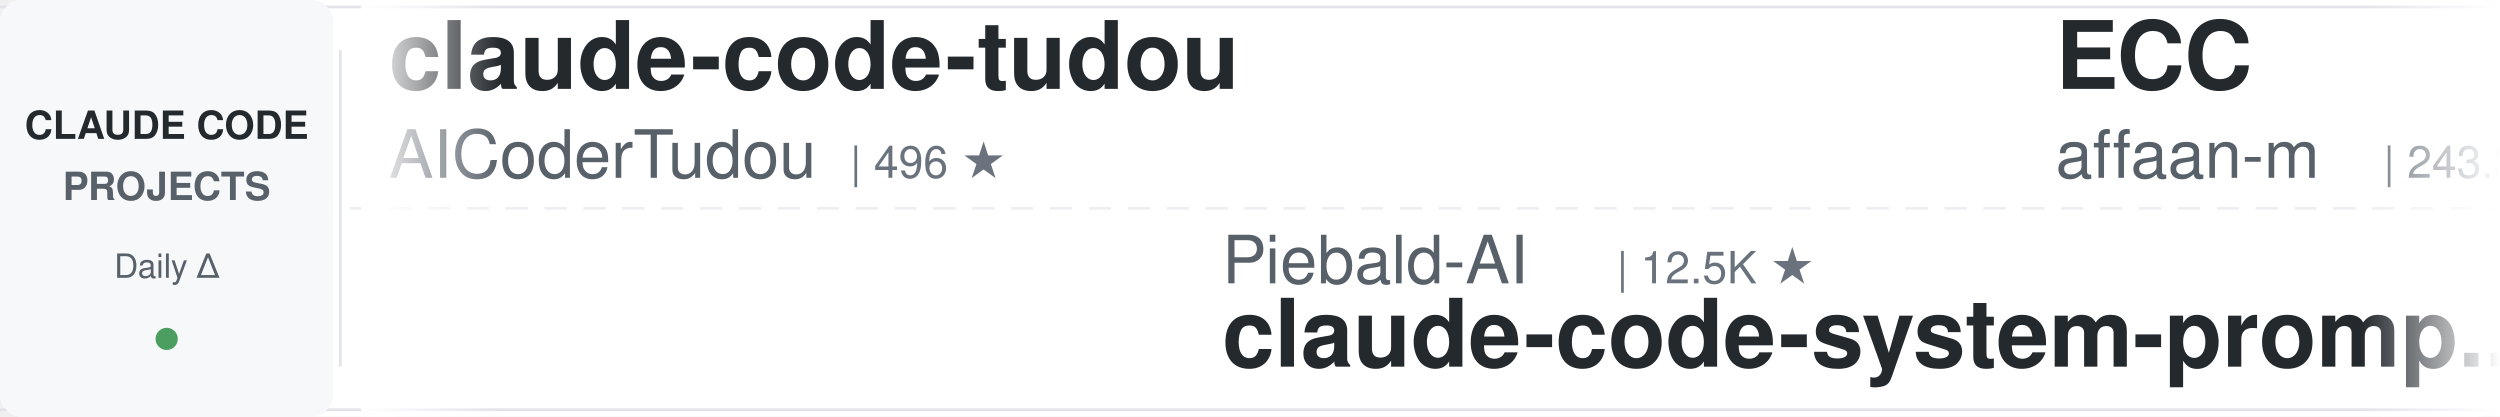
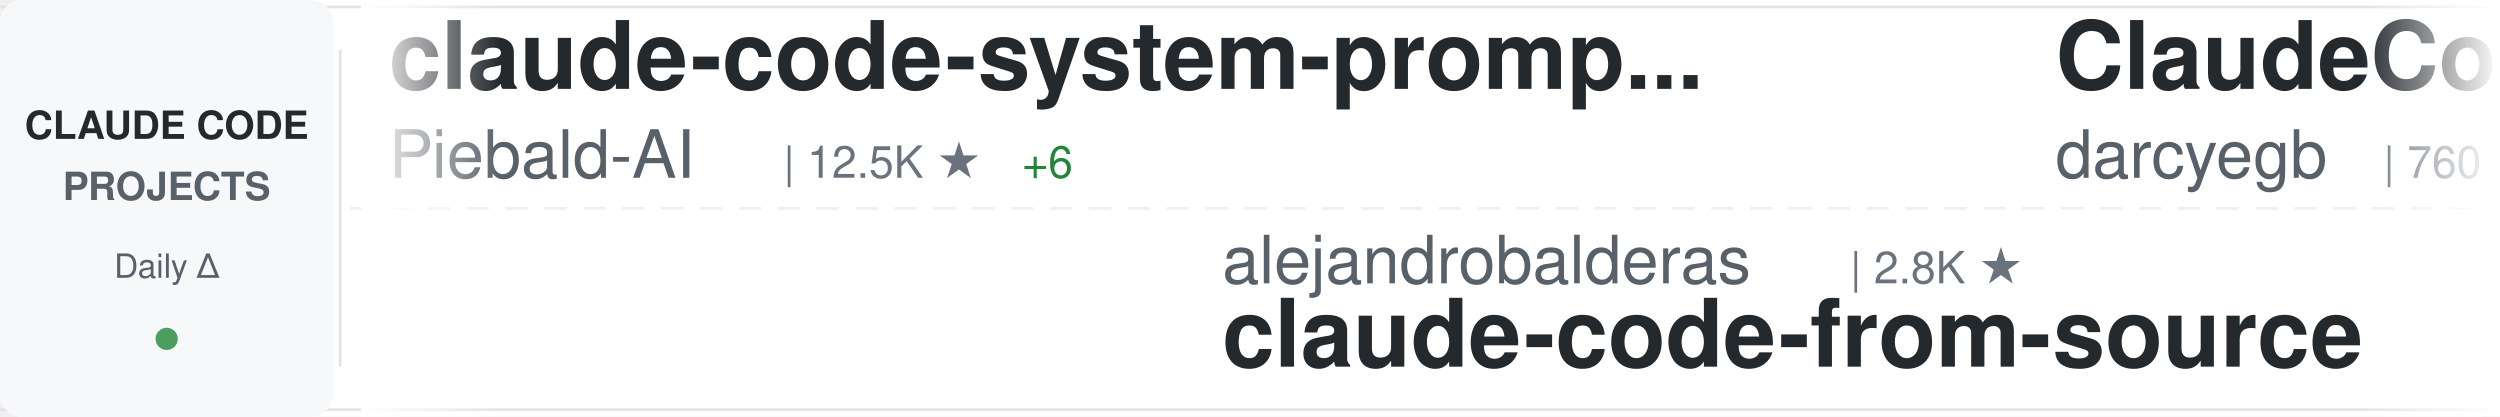
<svg xmlns="http://www.w3.org/2000/svg" width="900" height="150">
  <defs>
    <linearGradient id="awesomeLeftFade" x1="0%" y1="0%" x2="100%" y2="0%">
      <stop offset="0%" style="stop-color:#ffffff;stop-opacity:1" />
      <stop offset="100%" style="stop-color:#ffffff;stop-opacity:0" />
    </linearGradient>
    <linearGradient id="awesomeRightFade" x1="0%" y1="0%" x2="100%" y2="0%">
      <stop offset="0%" style="stop-color:#ffffff;stop-opacity:0" />
      <stop offset="100%" style="stop-color:#ffffff;stop-opacity:1" />
    </linearGradient>
  </defs>
  <rect width="900" height="150" fill="#ffffff" rx="8" />
  <rect x="0" y="2" width="900" height="1" fill="#e1e4e8" />
  <rect x="0" y="147" width="900" height="1" fill="#e1e4e8" />
  <line x1="0" y1="75" x2="900" y2="75" stroke="#e1e4e8" stroke-width="1" stroke-dasharray="8 6" opacity="0.6" />
  <rect x="0" y="0" width="120" height="150" fill="#f6f8fa" rx="8" />
  <text x="60" y="50" font-family="-apple-system, BlinkMacSystemFont, 'Segoe UI', Helvetica, Arial, sans-serif" font-size="14" font-weight="600" fill="#24292e" text-anchor="middle">CLAUDE CODE</text>
  <text x="60" y="72" font-family="-apple-system, BlinkMacSystemFont, 'Segoe UI', Helvetica, Arial, sans-serif" font-size="14" font-weight="600" fill="#586069" text-anchor="middle">PROJECTS</text>
  <text x="60" y="100" font-family="-apple-system, BlinkMacSystemFont, 'Segoe UI', Helvetica, Arial, sans-serif" font-size="12" font-weight="500" fill="#586069" text-anchor="middle">Daily Δ</text>
  <circle cx="60" cy="122" r="4" fill="#22863a" opacity="0.8" />
  <rect x="122" y="18" width="1" height="114" fill="#e1e4e8" />
  <clipPath id="awesomeTickerClip">
    <rect x="130" y="0" width="770" height="150" />
  </clipPath>
  <g clip-path="url(#awesomeTickerClip)">
    <g id="awesomeTickerItems">
      <animateTransform attributeName="transform" attributeType="XML" type="translate" from="0 0" to="-3000 0" dur="54s" repeatCount="indefinite" />
      <g transform="translate(0, 0)">
-         <text x="140" y="32" font-family="-apple-system, BlinkMacSystemFont, 'Segoe UI', Helvetica, Arial, sans-serif" font-size="34" font-weight="600" fill="#24292e">claude-code-tudou</text>
-         <text x="140" y="64" font-family="-apple-system, BlinkMacSystemFont, 'Segoe UI', Helvetica, Arial, sans-serif" font-size="24" font-weight="400" fill="#586069">AICoderTudou</text>
-         <text x="306" y="64" font-family="-apple-system, BlinkMacSystemFont, 'Segoe UI', Helvetica, Arial, sans-serif" font-size="16" font-weight="500" fill="#6a737d">| 496 ★</text>
+         <text x="140" y="32" font-family="-apple-system, BlinkMacSystemFont, 'Segoe UI', Helvetica, Arial, sans-serif" font-size="34" font-weight="600" fill="#24292e">claude-code-system-promp...</text>
+         <text x="140" y="64" font-family="-apple-system, BlinkMacSystemFont, 'Segoe UI', Helvetica, Arial, sans-serif" font-size="24" font-weight="400" fill="#586069">Piebald-AI</text>
+         <text x="282" y="64" font-family="-apple-system, BlinkMacSystemFont, 'Segoe UI', Helvetica, Arial, sans-serif" font-size="16" font-weight="500" fill="#6a737d">| 12.5K ★</text>
+         <text x="368" y="64" font-family="-apple-system, BlinkMacSystemFont, 'Segoe UI', Helvetica, Arial, sans-serif" font-size="16" font-weight="500" fill="#22863a"> +6</text>
      </g>
      <g transform="translate(300, 0)">
-         <text x="140" y="102" font-family="-apple-system, BlinkMacSystemFont, 'Segoe UI', Helvetica, Arial, sans-serif" font-size="24" font-weight="400" fill="#586069">Piebald-AI</text>
-         <text x="282" y="102" font-family="-apple-system, BlinkMacSystemFont, 'Segoe UI', Helvetica, Arial, sans-serif" font-size="16" font-weight="500" fill="#6a737d">| 12.5K ★</text>
-         <text x="140" y="132" font-family="-apple-system, BlinkMacSystemFont, 'Segoe UI', Helvetica, Arial, sans-serif" font-size="34" font-weight="600" fill="#24292e">claude-code-system-promp...</text>
+         <text x="140" y="102" font-family="-apple-system, BlinkMacSystemFont, 'Segoe UI', Helvetica, Arial, sans-serif" font-size="24" font-weight="400" fill="#586069">alejandrobalderas</text>
+         <text x="366" y="102" font-family="-apple-system, BlinkMacSystemFont, 'Segoe UI', Helvetica, Arial, sans-serif" font-size="16" font-weight="500" fill="#6a737d">| 2.8K ★</text>
+         <text x="140" y="132" font-family="-apple-system, BlinkMacSystemFont, 'Segoe UI', Helvetica, Arial, sans-serif" font-size="34" font-weight="600" fill="#24292e">claude-code-from-source</text>
      </g>
      <g transform="translate(600, 0)">
-         <text x="140" y="32" font-family="-apple-system, BlinkMacSystemFont, 'Segoe UI', Helvetica, Arial, sans-serif" font-size="34" font-weight="600" fill="#24292e">ECC</text>
-         <text x="140" y="64" font-family="-apple-system, BlinkMacSystemFont, 'Segoe UI', Helvetica, Arial, sans-serif" font-size="24" font-weight="400" fill="#586069">affaan-m</text>
-         <text x="258" y="64" font-family="-apple-system, BlinkMacSystemFont, 'Segoe UI', Helvetica, Arial, sans-serif" font-size="16" font-weight="500" fill="#6a737d">| 243.3K ★</text>
-         <text x="353" y="64" font-family="-apple-system, BlinkMacSystemFont, 'Segoe UI', Helvetica, Arial, sans-serif" font-size="16" font-weight="500" fill="#22863a"> +72</text>
+         <text x="140" y="32" font-family="-apple-system, BlinkMacSystemFont, 'Segoe UI', Helvetica, Arial, sans-serif" font-size="34" font-weight="600" fill="#24292e">ClaudeCodeAgents</text>
+         <text x="140" y="64" font-family="-apple-system, BlinkMacSystemFont, 'Segoe UI', Helvetica, Arial, sans-serif" font-size="24" font-weight="400" fill="#586069">darcyegb</text>
+         <text x="258" y="64" font-family="-apple-system, BlinkMacSystemFont, 'Segoe UI', Helvetica, Arial, sans-serif" font-size="16" font-weight="500" fill="#6a737d">| 760 ★</text>
      </g>
      <g transform="translate(900, 0)">
-         <text x="140" y="102" font-family="-apple-system, BlinkMacSystemFont, 'Segoe UI', Helvetica, Arial, sans-serif" font-size="24" font-weight="400" fill="#586069">codeaashu</text>
-         <text x="270" y="102" font-family="-apple-system, BlinkMacSystemFont, 'Segoe UI', Helvetica, Arial, sans-serif" font-size="16" font-weight="500" fill="#6a737d">| 3.3K ★</text>
-         <text x="347" y="102" font-family="-apple-system, BlinkMacSystemFont, 'Segoe UI', Helvetica, Arial, sans-serif" font-size="16" font-weight="500" fill="#22863a"> +2</text>
-         <text x="140" y="132" font-family="-apple-system, BlinkMacSystemFont, 'Segoe UI', Helvetica, Arial, sans-serif" font-size="34" font-weight="600" fill="#24292e">claude-code</text>
+         <text x="140" y="102" font-family="-apple-system, BlinkMacSystemFont, 'Segoe UI', Helvetica, Arial, sans-serif" font-size="24" font-weight="400" fill="#586069">repowise-dev</text>
+         <text x="306" y="102" font-family="-apple-system, BlinkMacSystemFont, 'Segoe UI', Helvetica, Arial, sans-serif" font-size="16" font-weight="500" fill="#6a737d">| 1.2K ★</text>
+         <text x="140" y="132" font-family="-apple-system, BlinkMacSystemFont, 'Segoe UI', Helvetica, Arial, sans-serif" font-size="34" font-weight="600" fill="#24292e">claude-code-prompts</text>
      </g>
      <g transform="translate(1200, 0)">
-         <text x="140" y="32" font-family="-apple-system, BlinkMacSystemFont, 'Segoe UI', Helvetica, Arial, sans-serif" font-size="34" font-weight="600" fill="#24292e">Claude-Code-Source-Study</text>
-         <text x="140" y="64" font-family="-apple-system, BlinkMacSystemFont, 'Segoe UI', Helvetica, Arial, sans-serif" font-size="24" font-weight="400" fill="#586069">luyao618</text>
-         <text x="258" y="64" font-family="-apple-system, BlinkMacSystemFont, 'Segoe UI', Helvetica, Arial, sans-serif" font-size="16" font-weight="500" fill="#6a737d">| 1.7K ★</text>
+         <text x="140" y="32" font-family="-apple-system, BlinkMacSystemFont, 'Segoe UI', Helvetica, Arial, sans-serif" font-size="34" font-weight="600" fill="#24292e">claude-code</text>
+         <text x="140" y="64" font-family="-apple-system, BlinkMacSystemFont, 'Segoe UI', Helvetica, Arial, sans-serif" font-size="24" font-weight="400" fill="#586069">T-Lab-CUHKSZ</text>
+         <text x="306" y="64" font-family="-apple-system, BlinkMacSystemFont, 'Segoe UI', Helvetica, Arial, sans-serif" font-size="16" font-weight="500" fill="#6a737d">| 328 ★</text>
      </g>
      <g transform="translate(1500, 0)">
-         <text x="140" y="102" font-family="-apple-system, BlinkMacSystemFont, 'Segoe UI', Helvetica, Arial, sans-serif" font-size="24" font-weight="400" fill="#586069">Tinkeringg-Lab</text>
-         <text x="330" y="102" font-family="-apple-system, BlinkMacSystemFont, 'Segoe UI', Helvetica, Arial, sans-serif" font-size="16" font-weight="500" fill="#6a737d">| 212 ★</text>
+         <text x="140" y="102" font-family="-apple-system, BlinkMacSystemFont, 'Segoe UI', Helvetica, Arial, sans-serif" font-size="24" font-weight="400" fill="#586069">mehmoodosman</text>
+         <text x="306" y="102" font-family="-apple-system, BlinkMacSystemFont, 'Segoe UI', Helvetica, Arial, sans-serif" font-size="16" font-weight="500" fill="#6a737d">| 172 ★</text>
        <text x="140" y="132" font-family="-apple-system, BlinkMacSystemFont, 'Segoe UI', Helvetica, Arial, sans-serif" font-size="34" font-weight="600" fill="#24292e">claude-code</text>
      </g>
      <g transform="translate(1800, 0)">
-         <text x="140" y="32" font-family="-apple-system, BlinkMacSystemFont, 'Segoe UI', Helvetica, Arial, sans-serif" font-size="34" font-weight="600" fill="#24292e">claude-code</text>
-         <text x="140" y="64" font-family="-apple-system, BlinkMacSystemFont, 'Segoe UI', Helvetica, Arial, sans-serif" font-size="24" font-weight="400" fill="#586069">alex000kim</text>
-         <text x="282" y="64" font-family="-apple-system, BlinkMacSystemFont, 'Segoe UI', Helvetica, Arial, sans-serif" font-size="16" font-weight="500" fill="#6a737d">| 233 ★</text>
+         <text x="140" y="32" font-family="-apple-system, BlinkMacSystemFont, 'Segoe UI', Helvetica, Arial, sans-serif" font-size="34" font-weight="600" fill="#24292e">claude-code-reverse</text>
+         <text x="140" y="64" font-family="-apple-system, BlinkMacSystemFont, 'Segoe UI', Helvetica, Arial, sans-serif" font-size="24" font-weight="400" fill="#586069">Yuyz0112</text>
+         <text x="258" y="64" font-family="-apple-system, BlinkMacSystemFont, 'Segoe UI', Helvetica, Arial, sans-serif" font-size="16" font-weight="500" fill="#6a737d">| 2.4K ★</text>
      </g>
      <g transform="translate(2100, 0)">
-         <text x="140" y="102" font-family="-apple-system, BlinkMacSystemFont, 'Segoe UI', Helvetica, Arial, sans-serif" font-size="24" font-weight="400" fill="#586069">RishabhK103</text>
-         <text x="294" y="102" font-family="-apple-system, BlinkMacSystemFont, 'Segoe UI', Helvetica, Arial, sans-serif" font-size="16" font-weight="500" fill="#6a737d">| 105 ★</text>
+         <text x="140" y="102" font-family="-apple-system, BlinkMacSystemFont, 'Segoe UI', Helvetica, Arial, sans-serif" font-size="24" font-weight="400" fill="#586069">codeaashu</text>
+         <text x="270" y="102" font-family="-apple-system, BlinkMacSystemFont, 'Segoe UI', Helvetica, Arial, sans-serif" font-size="16" font-weight="500" fill="#6a737d">| 3.3K ★</text>
+         <text x="347" y="102" font-family="-apple-system, BlinkMacSystemFont, 'Segoe UI', Helvetica, Arial, sans-serif" font-size="16" font-weight="500" fill="#cb2431"> -1</text>
        <text x="140" y="132" font-family="-apple-system, BlinkMacSystemFont, 'Segoe UI', Helvetica, Arial, sans-serif" font-size="34" font-weight="600" fill="#24292e">claude-code</text>
      </g>
      <g transform="translate(2400, 0)">
-         <text x="140" y="32" font-family="-apple-system, BlinkMacSystemFont, 'Segoe UI', Helvetica, Arial, sans-serif" font-size="34" font-weight="600" fill="#24292e">claude-code-rust</text>
-         <text x="140" y="64" font-family="-apple-system, BlinkMacSystemFont, 'Segoe UI', Helvetica, Arial, sans-serif" font-size="24" font-weight="400" fill="#586069">lorryjovens-hub</text>
-         <text x="342" y="64" font-family="-apple-system, BlinkMacSystemFont, 'Segoe UI', Helvetica, Arial, sans-serif" font-size="16" font-weight="500" fill="#6a737d">| 1.7K ★</text>
+         <text x="140" y="32" font-family="-apple-system, BlinkMacSystemFont, 'Segoe UI', Helvetica, Arial, sans-serif" font-size="34" font-weight="600" fill="#24292e">oh-my-claudecode</text>
+         <text x="140" y="64" font-family="-apple-system, BlinkMacSystemFont, 'Segoe UI', Helvetica, Arial, sans-serif" font-size="24" font-weight="400" fill="#586069">Yeachan-Heo</text>
+         <text x="294" y="64" font-family="-apple-system, BlinkMacSystemFont, 'Segoe UI', Helvetica, Arial, sans-serif" font-size="16" font-weight="500" fill="#6a737d">| 38.8K ★</text>
+         <text x="380" y="64" font-family="-apple-system, BlinkMacSystemFont, 'Segoe UI', Helvetica, Arial, sans-serif" font-size="16" font-weight="500" fill="#22863a"> +2</text>
      </g>
      <g transform="translate(2700, 0)">
-         <text x="140" y="102" font-family="-apple-system, BlinkMacSystemFont, 'Segoe UI', Helvetica, Arial, sans-serif" font-size="24" font-weight="400" fill="#586069">VineeTagarwaL-code</text>
-         <text x="378" y="102" font-family="-apple-system, BlinkMacSystemFont, 'Segoe UI', Helvetica, Arial, sans-serif" font-size="16" font-weight="500" fill="#6a737d">| 274 ★</text>
-         <text x="140" y="132" font-family="-apple-system, BlinkMacSystemFont, 'Segoe UI', Helvetica, Arial, sans-serif" font-size="34" font-weight="600" fill="#24292e">claude-code</text>
+         <text x="140" y="102" font-family="-apple-system, BlinkMacSystemFont, 'Segoe UI', Helvetica, Arial, sans-serif" font-size="24" font-weight="400" fill="#586069">huangjia2019</text>
+         <text x="306" y="102" font-family="-apple-system, BlinkMacSystemFont, 'Segoe UI', Helvetica, Arial, sans-serif" font-size="16" font-weight="500" fill="#6a737d">| 1.1K ★</text>
+         <text x="140" y="132" font-family="-apple-system, BlinkMacSystemFont, 'Segoe UI', Helvetica, Arial, sans-serif" font-size="34" font-weight="600" fill="#24292e">claude-code-engineering</text>
      </g>
      <g transform="translate(3000, 0)">
-         <text x="140" y="32" font-family="-apple-system, BlinkMacSystemFont, 'Segoe UI', Helvetica, Arial, sans-serif" font-size="34" font-weight="600" fill="#24292e">claude-code-tudou</text>
-         <text x="140" y="64" font-family="-apple-system, BlinkMacSystemFont, 'Segoe UI', Helvetica, Arial, sans-serif" font-size="24" font-weight="400" fill="#586069">AICoderTudou</text>
-         <text x="306" y="64" font-family="-apple-system, BlinkMacSystemFont, 'Segoe UI', Helvetica, Arial, sans-serif" font-size="16" font-weight="500" fill="#6a737d">| 496 ★</text>
+         <text x="140" y="32" font-family="-apple-system, BlinkMacSystemFont, 'Segoe UI', Helvetica, Arial, sans-serif" font-size="34" font-weight="600" fill="#24292e">claude-code-system-promp...</text>
+         <text x="140" y="64" font-family="-apple-system, BlinkMacSystemFont, 'Segoe UI', Helvetica, Arial, sans-serif" font-size="24" font-weight="400" fill="#586069">Piebald-AI</text>
+         <text x="282" y="64" font-family="-apple-system, BlinkMacSystemFont, 'Segoe UI', Helvetica, Arial, sans-serif" font-size="16" font-weight="500" fill="#6a737d">| 12.5K ★</text>
+         <text x="368" y="64" font-family="-apple-system, BlinkMacSystemFont, 'Segoe UI', Helvetica, Arial, sans-serif" font-size="16" font-weight="500" fill="#22863a"> +6</text>
      </g>
      <g transform="translate(3300, 0)">
-         <text x="140" y="102" font-family="-apple-system, BlinkMacSystemFont, 'Segoe UI', Helvetica, Arial, sans-serif" font-size="24" font-weight="400" fill="#586069">Piebald-AI</text>
-         <text x="282" y="102" font-family="-apple-system, BlinkMacSystemFont, 'Segoe UI', Helvetica, Arial, sans-serif" font-size="16" font-weight="500" fill="#6a737d">| 12.5K ★</text>
-         <text x="140" y="132" font-family="-apple-system, BlinkMacSystemFont, 'Segoe UI', Helvetica, Arial, sans-serif" font-size="34" font-weight="600" fill="#24292e">claude-code-system-promp...</text>
+         <text x="140" y="102" font-family="-apple-system, BlinkMacSystemFont, 'Segoe UI', Helvetica, Arial, sans-serif" font-size="24" font-weight="400" fill="#586069">alejandrobalderas</text>
+         <text x="366" y="102" font-family="-apple-system, BlinkMacSystemFont, 'Segoe UI', Helvetica, Arial, sans-serif" font-size="16" font-weight="500" fill="#6a737d">| 2.8K ★</text>
+         <text x="140" y="132" font-family="-apple-system, BlinkMacSystemFont, 'Segoe UI', Helvetica, Arial, sans-serif" font-size="34" font-weight="600" fill="#24292e">claude-code-from-source</text>
      </g>
      <g transform="translate(3600, 0)">
-         <text x="140" y="32" font-family="-apple-system, BlinkMacSystemFont, 'Segoe UI', Helvetica, Arial, sans-serif" font-size="34" font-weight="600" fill="#24292e">ECC</text>
-         <text x="140" y="64" font-family="-apple-system, BlinkMacSystemFont, 'Segoe UI', Helvetica, Arial, sans-serif" font-size="24" font-weight="400" fill="#586069">affaan-m</text>
-         <text x="258" y="64" font-family="-apple-system, BlinkMacSystemFont, 'Segoe UI', Helvetica, Arial, sans-serif" font-size="16" font-weight="500" fill="#6a737d">| 243.3K ★</text>
-         <text x="353" y="64" font-family="-apple-system, BlinkMacSystemFont, 'Segoe UI', Helvetica, Arial, sans-serif" font-size="16" font-weight="500" fill="#22863a"> +72</text>
+         <text x="140" y="32" font-family="-apple-system, BlinkMacSystemFont, 'Segoe UI', Helvetica, Arial, sans-serif" font-size="34" font-weight="600" fill="#24292e">ClaudeCodeAgents</text>
+         <text x="140" y="64" font-family="-apple-system, BlinkMacSystemFont, 'Segoe UI', Helvetica, Arial, sans-serif" font-size="24" font-weight="400" fill="#586069">darcyegb</text>
+         <text x="258" y="64" font-family="-apple-system, BlinkMacSystemFont, 'Segoe UI', Helvetica, Arial, sans-serif" font-size="16" font-weight="500" fill="#6a737d">| 760 ★</text>
      </g>
      <g transform="translate(3900, 0)">
-         <text x="140" y="102" font-family="-apple-system, BlinkMacSystemFont, 'Segoe UI', Helvetica, Arial, sans-serif" font-size="24" font-weight="400" fill="#586069">codeaashu</text>
-         <text x="270" y="102" font-family="-apple-system, BlinkMacSystemFont, 'Segoe UI', Helvetica, Arial, sans-serif" font-size="16" font-weight="500" fill="#6a737d">| 3.3K ★</text>
-         <text x="347" y="102" font-family="-apple-system, BlinkMacSystemFont, 'Segoe UI', Helvetica, Arial, sans-serif" font-size="16" font-weight="500" fill="#22863a"> +2</text>
-         <text x="140" y="132" font-family="-apple-system, BlinkMacSystemFont, 'Segoe UI', Helvetica, Arial, sans-serif" font-size="34" font-weight="600" fill="#24292e">claude-code</text>
+         <text x="140" y="102" font-family="-apple-system, BlinkMacSystemFont, 'Segoe UI', Helvetica, Arial, sans-serif" font-size="24" font-weight="400" fill="#586069">repowise-dev</text>
+         <text x="306" y="102" font-family="-apple-system, BlinkMacSystemFont, 'Segoe UI', Helvetica, Arial, sans-serif" font-size="16" font-weight="500" fill="#6a737d">| 1.2K ★</text>
+         <text x="140" y="132" font-family="-apple-system, BlinkMacSystemFont, 'Segoe UI', Helvetica, Arial, sans-serif" font-size="34" font-weight="600" fill="#24292e">claude-code-prompts</text>
      </g>
    </g>
  </g>
  <rect x="130" y="0" width="50" height="150" fill="url(#awesomeLeftFade)" />
  <rect x="850" y="0" width="50" height="150" fill="url(#awesomeRightFade)" />
</svg>
